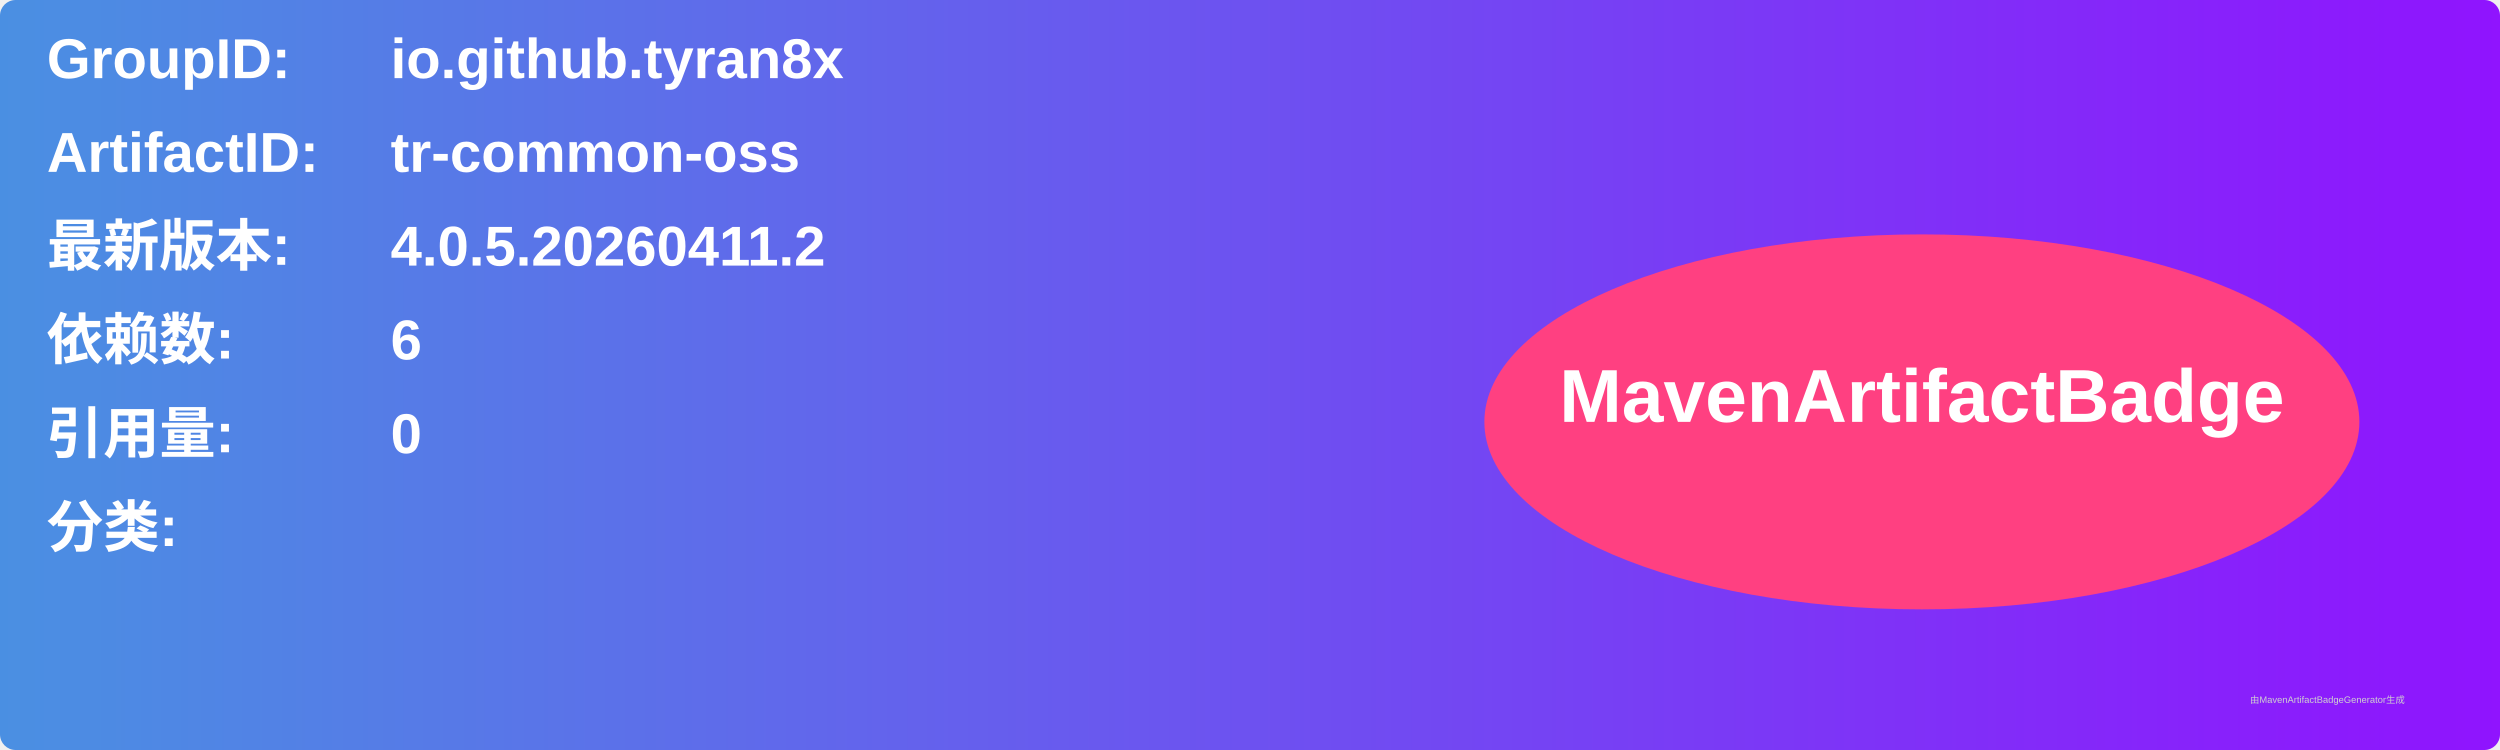
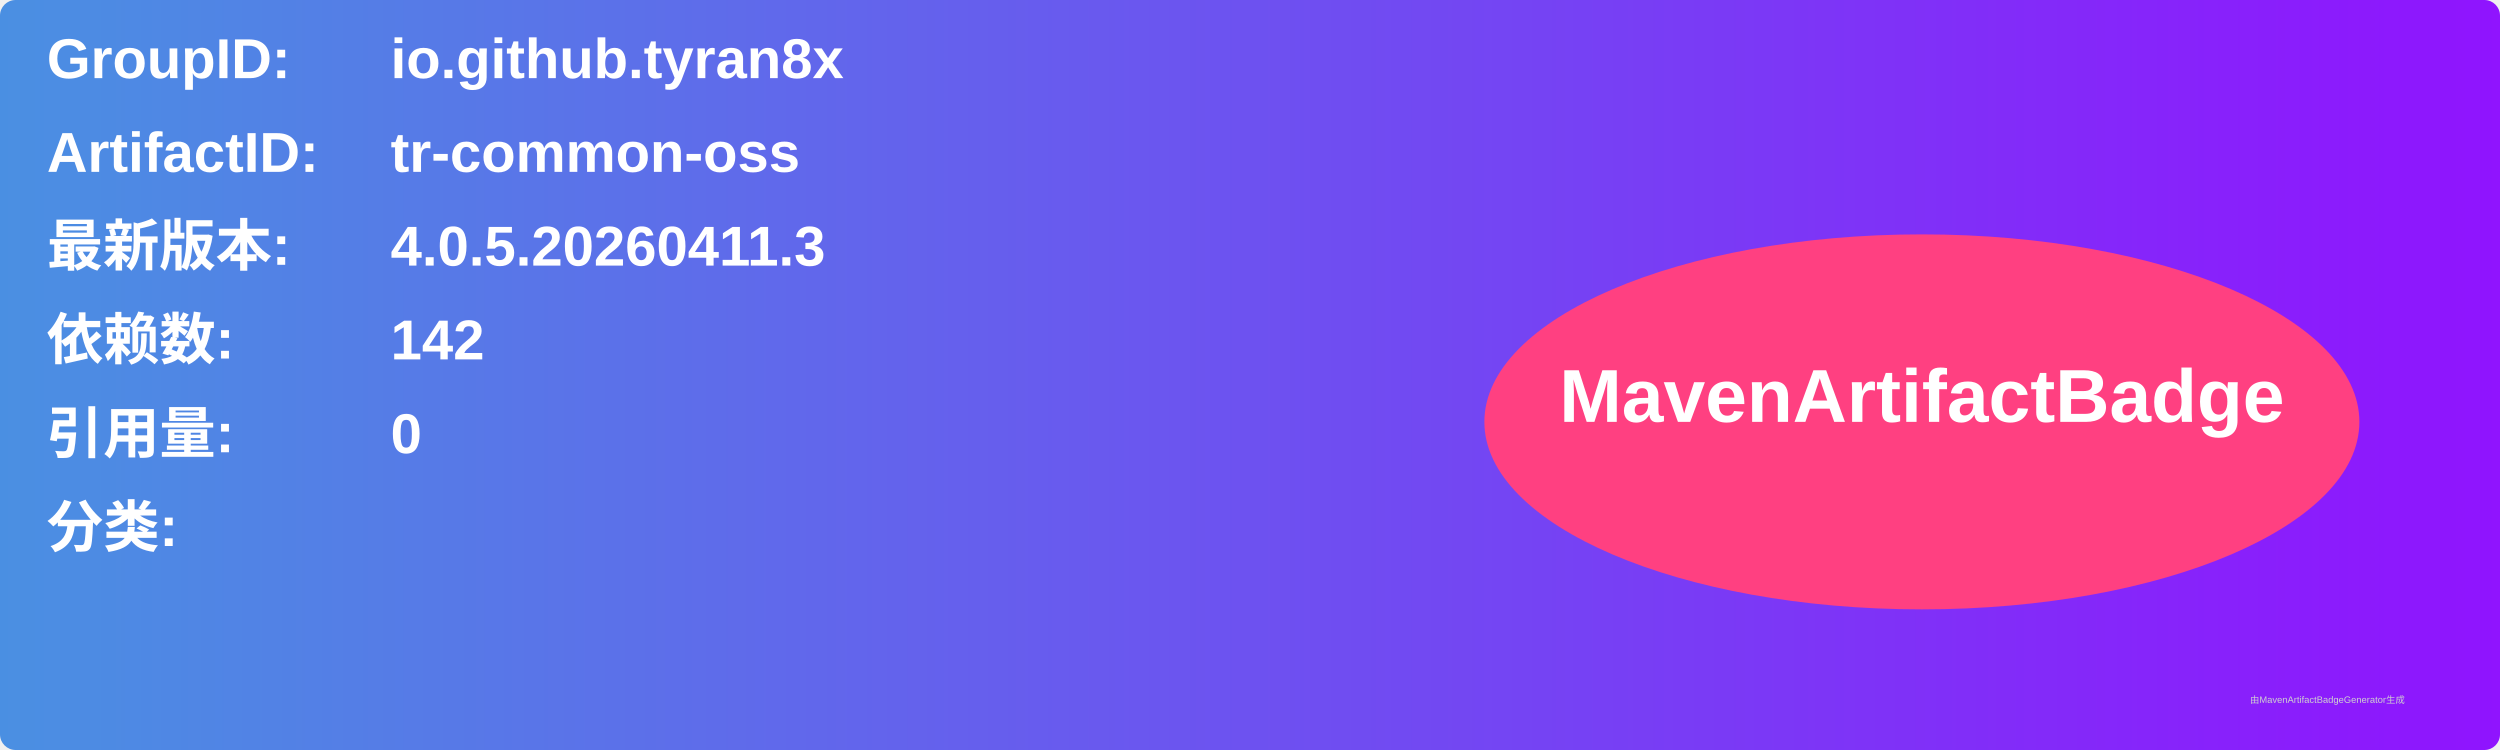
<svg xmlns="http://www.w3.org/2000/svg" width="800" height="240" viewBox="0 0 800 240">
  <linearGradient id="grad" x1="0%" y1="0%" x2="100%" y2="0%">
    <stop offset="0%" stop-color="#4a90e2" />
    <stop offset="100%" stop-color="#9013fe" />
  </linearGradient>
  <rect width="100%" height="100%" rx="5" ry="5" fill="url(#grad)" />
  <g transform="translate(15, 15)">
    <text x="0" y="10" font-family="Arial" font-size="18" fill="white" font-weight="bold" width="260">GroupID:</text>
    <text x="110" y="10" font-family="Arial" font-size="18" fill="white" font-weight="bold" width="460">io.github.tyran8x</text>
    <text x="0" y="40" font-family="Arial" font-size="18" fill="white" font-weight="bold" width="260">ArtifactID:</text>
    <text x="110" y="40" font-family="Arial" font-size="18" fill="white" font-weight="bold" width="460">tr-common-oss</text>
    <text x="0" y="70" font-family="Arial" font-size="18" fill="white" font-weight="bold">最新版本:</text>
    <text x="110" y="70" font-family="Arial" font-size="18" fill="white" font-weight="bold">
-       <tspan font-weight="bold">4.0.5.20260411.2</tspan>
+       <tspan font-weight="bold">4.0.5.20260411.3</tspan>
    </text>
    <text x="0" y="100" font-family="Arial" font-size="18" fill="white" font-weight="bold">依赖数: </text>
    <text x="110" y="100" font-family="Arial" font-size="18" fill="white">
-       <tspan font-weight="bold">6</tspan>
+       <tspan font-weight="bold">142</tspan>
    </text>
    <text x="0" y="130" font-family="Arial" font-size="18" fill="white" font-weight="bold">引用量: </text>
    <text x="110" y="130" font-family="Arial" font-size="18" fill="white">
      <tspan font-weight="bold">0</tspan>
    </text>
    <text x="0" y="160" font-family="Arial" font-size="18" fill="white" font-weight="bold">分类:</text>
    <text x="10" y="190" font-family="Arial" font-size="10" fill="white">
      <tspan font-weight="bold" />
    </text>
    <ellipse cx="600" cy="120" rx="140" ry="60" fill="#ff4081" />
    <text x="600" y="120" text-anchor="middle" font-family="Arial" font-size="24" fill="white" font-weight="bold">MavenArtifactBadge</text>
  </g>
  <text x="720" y="225" font-family="Arial" font-size="3" fill="#d0d0d0">由MavenArtifactBadgeGenerator生成</text>
</svg>
